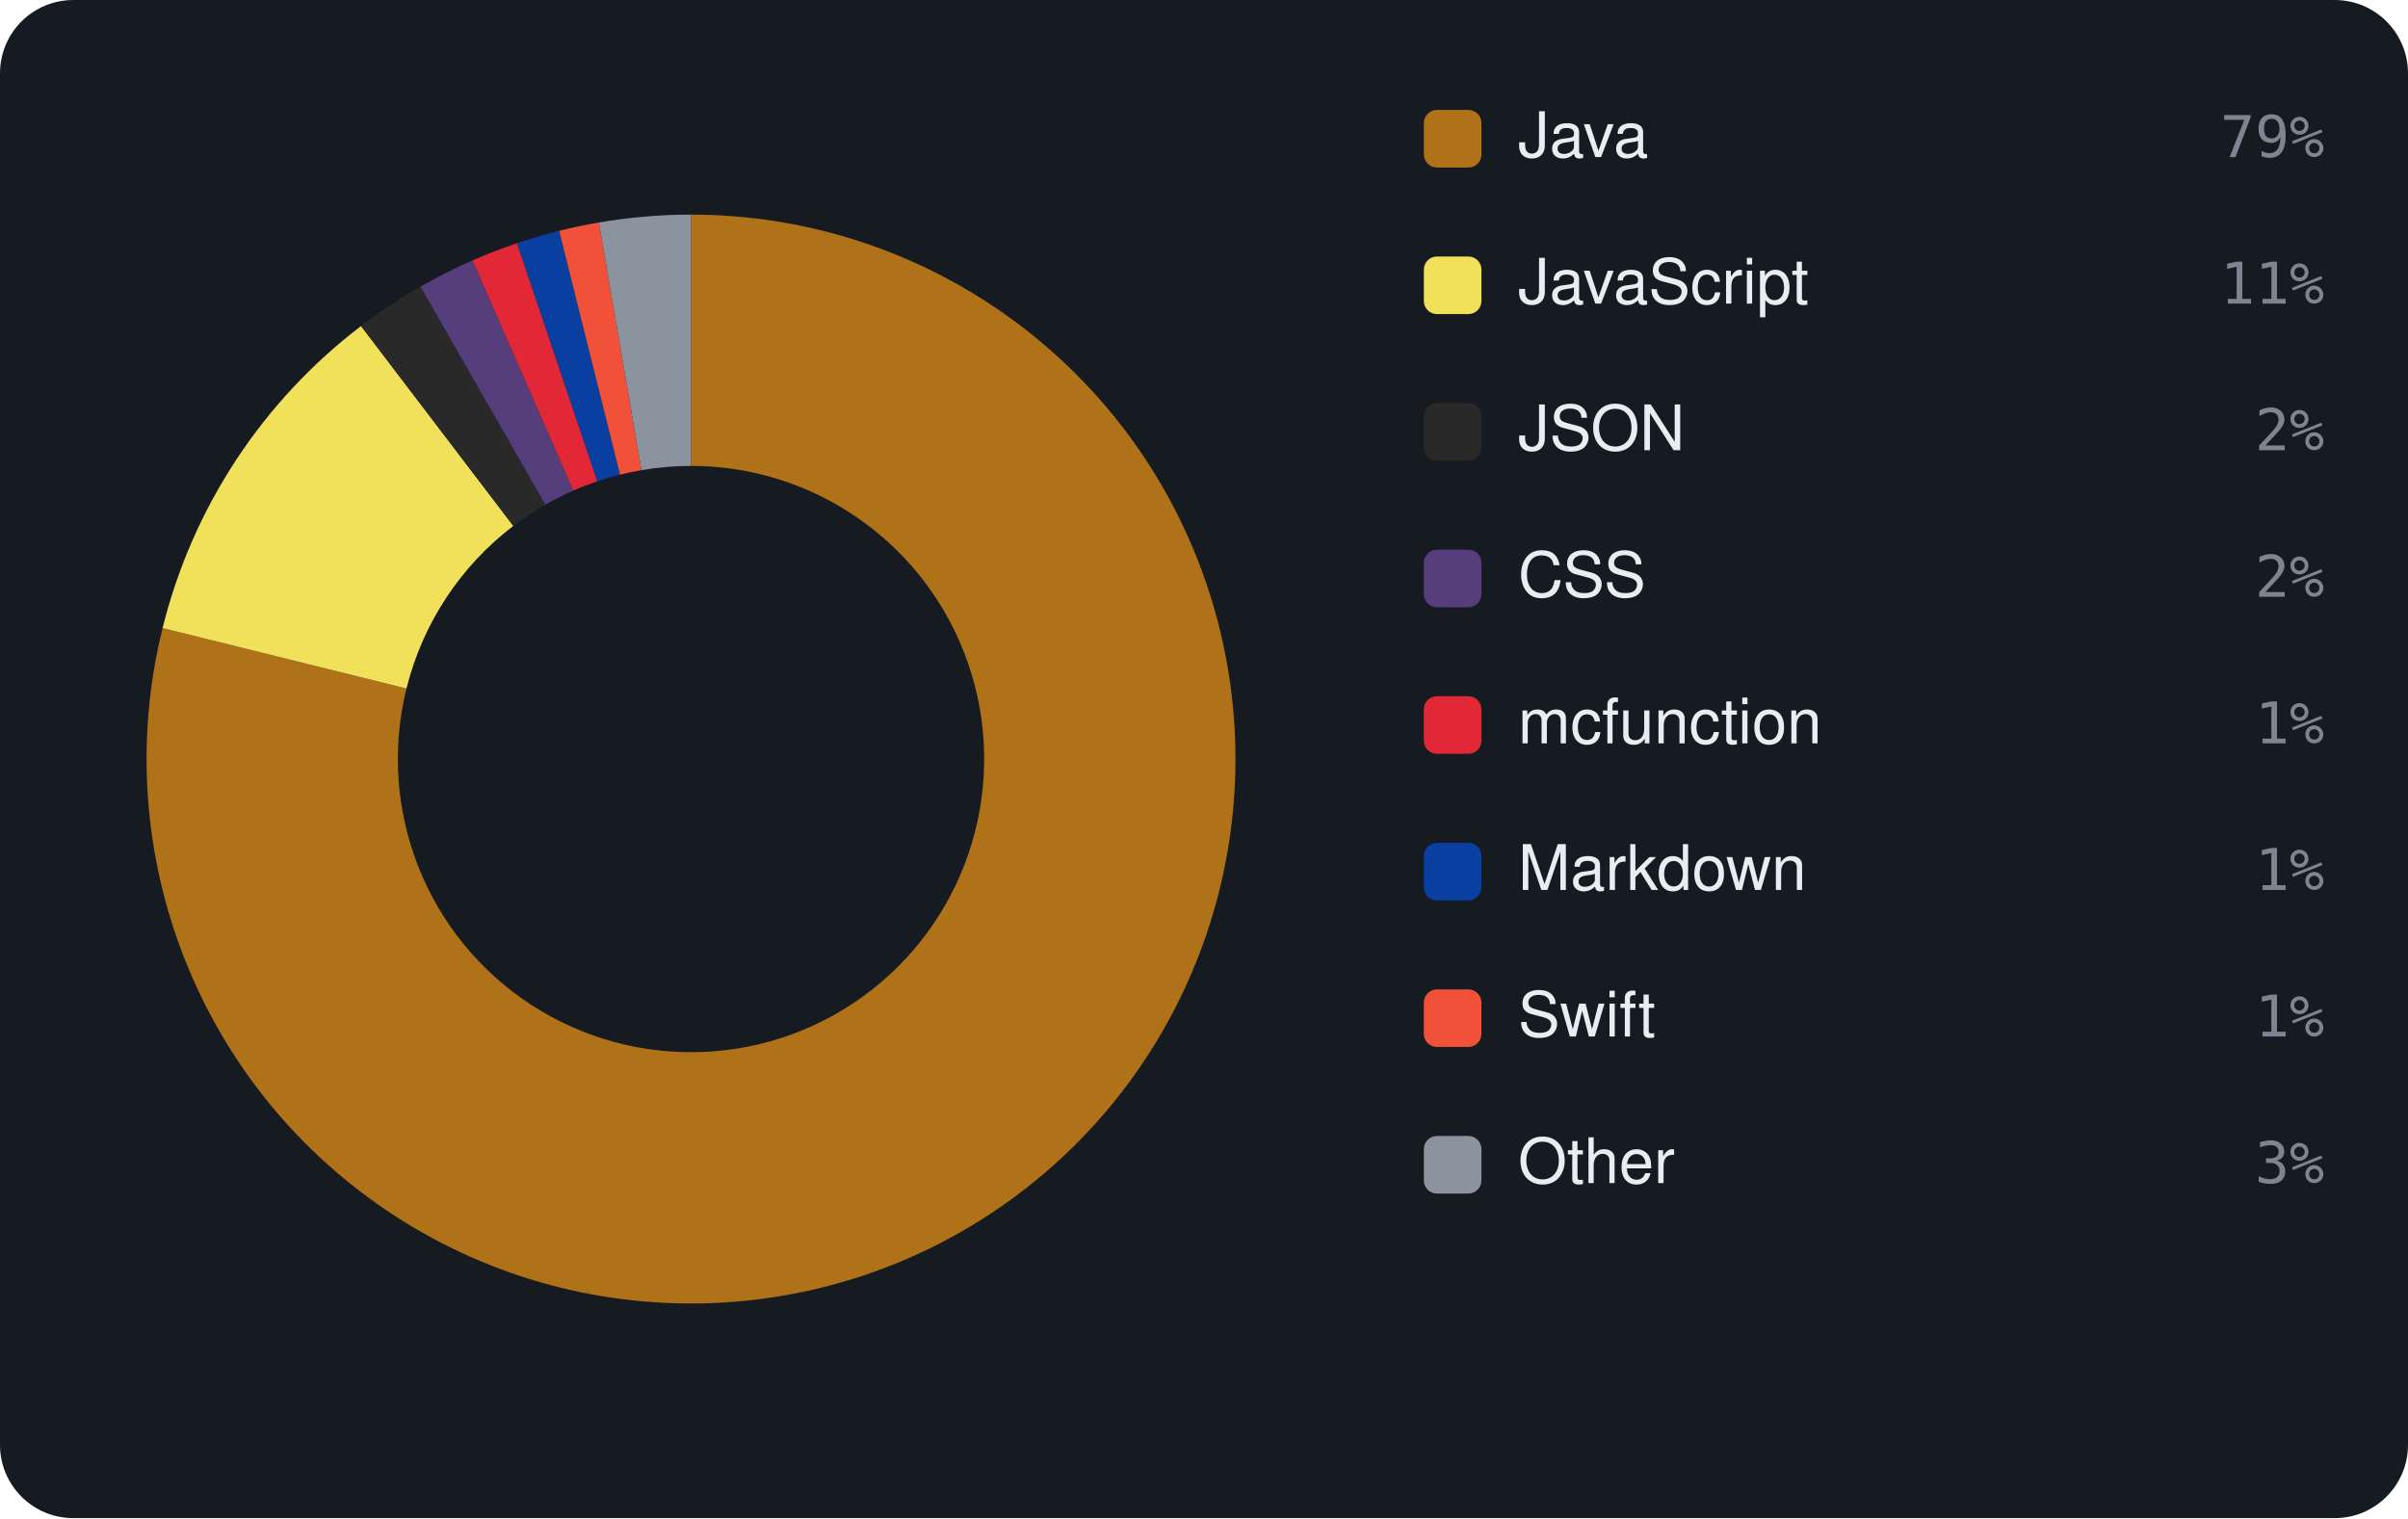
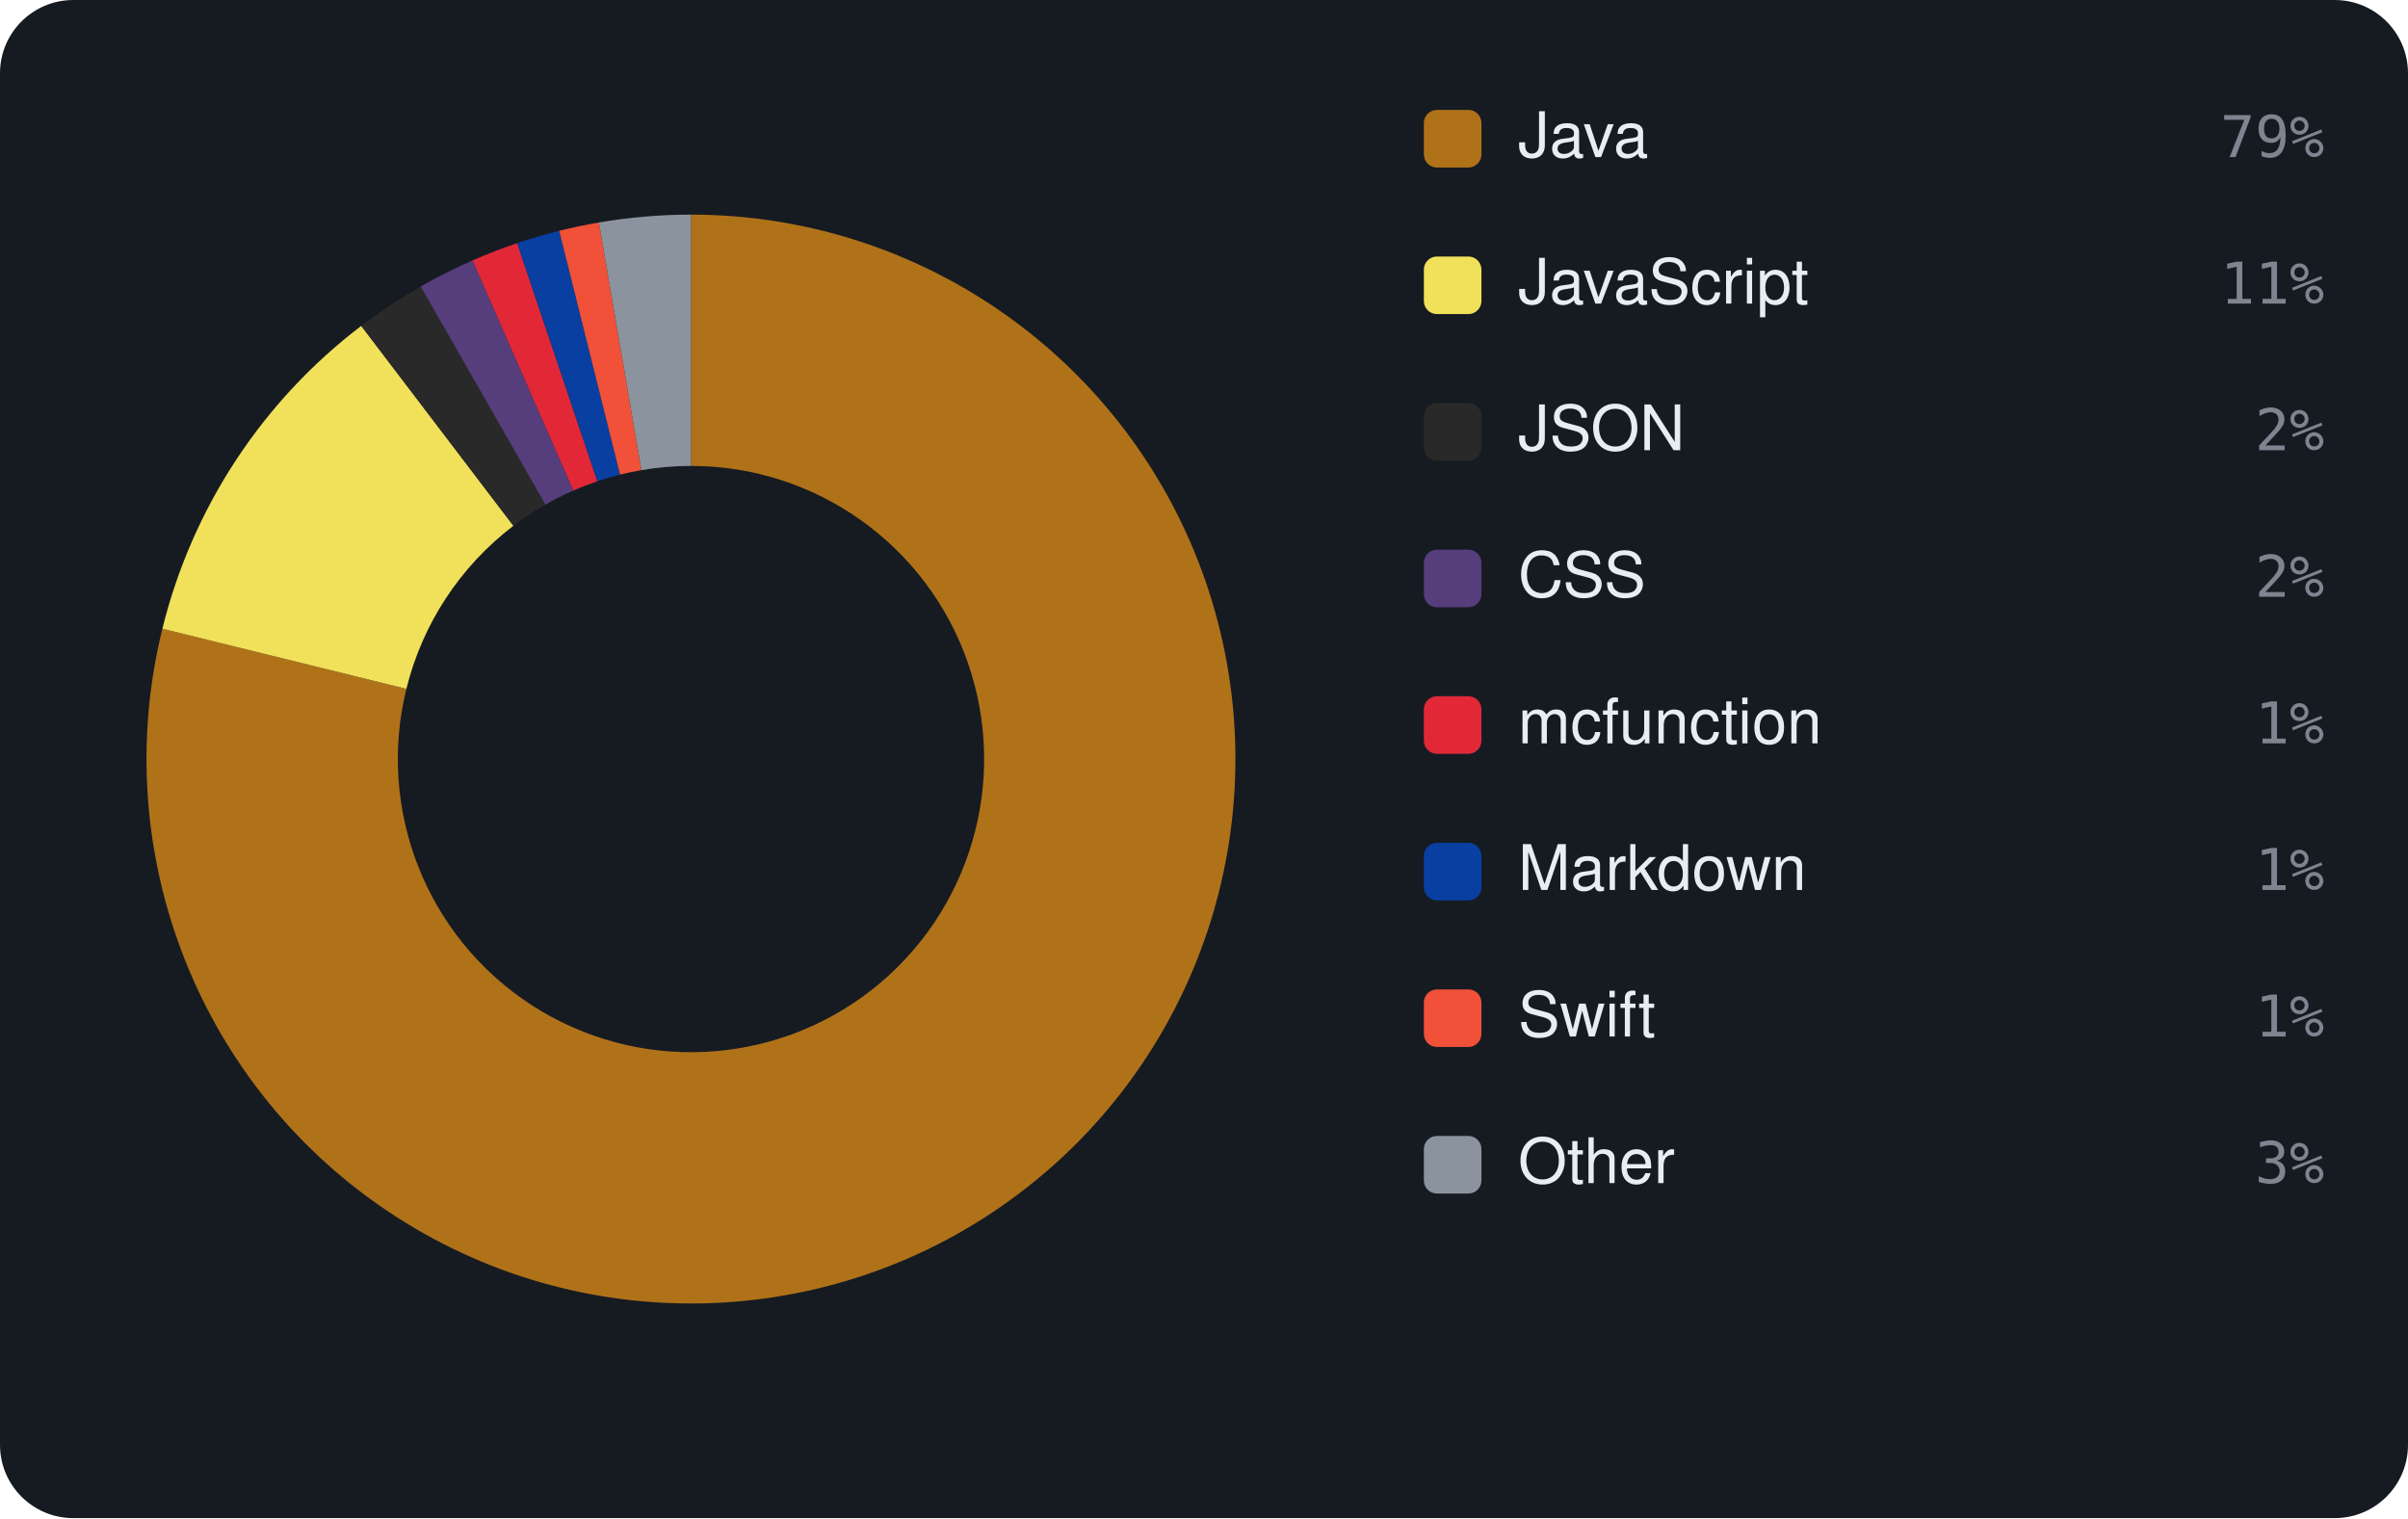
<svg xmlns="http://www.w3.org/2000/svg" viewBox="0 0 460 290" width="460" height="290" font-family="-apple-system,BlinkMacSystemFont,'Segoe UI',Helvetica,Arial,sans-serif">
  <rect width="460" height="290" rx="14" fill="#161b22" />
-   <path d="M132.00 41.00 A104 104 0 1 1 31.06 119.98 L77.65 131.53 A56 56 0 1 0 132.00 89.00 Z" fill="#b07219" />
-   <path d="M31.06 119.98 A104 104 0 0 1 68.97 62.28 L98.06 100.46 A56 56 0 0 0 77.65 131.53 Z" fill="#f1e05a" />
-   <path d="M68.97 62.28 A104 104 0 0 1 80.33 54.75 L104.18 96.40 A56 56 0 0 0 98.06 100.46 Z" fill="#292929" />
-   <path d="M80.33 54.75 A104 104 0 0 1 90.26 49.74 L109.52 93.71 A56 56 0 0 0 104.18 96.40 Z" fill="#563d7c" />
-   <path d="M90.26 49.74 A104 104 0 0 1 98.78 46.45 L114.11 91.93 A56 56 0 0 0 109.52 93.71 Z" fill="#E22837" />
-   <path d="M98.78 46.45 A104 104 0 0 1 106.82 44.09 L118.44 90.67 A56 56 0 0 0 114.11 91.93 Z" fill="#083fa1" />
-   <path d="M106.82 44.09 A104 104 0 0 1 114.41 42.50 L122.53 89.81 A56 56 0 0 0 118.44 90.67 Z" fill="#F05138" />
+   <path d="M132.00 41.00 A104 104 0 1 1 31.02 120.10 L77.63 131.59 A56 56 0 1 0 132.00 89.00 Z" fill="#b07219" />
+   <path d="M31.02 120.10 A104 104 0 0 1 69.01 62.25 L98.08 100.44 A56 56 0 0 0 77.63 131.59 Z" fill="#f1e05a" />
+   <path d="M69.01 62.25 A104 104 0 0 1 80.36 54.73 L104.19 96.39 A56 56 0 0 0 98.08 100.44 Z" fill="#292929" />
+   <path d="M80.36 54.73 A104 104 0 0 1 90.27 49.74 L109.53 93.71 A56 56 0 0 0 104.19 96.39 Z" fill="#563d7c" />
+   <path d="M90.27 49.74 A104 104 0 0 1 98.79 46.45 L114.12 91.93 A56 56 0 0 0 109.53 93.71 Z" fill="#E22837" />
+   <path d="M98.79 46.45 A104 104 0 0 1 106.83 44.09 L118.45 90.66 A56 56 0 0 0 114.12 91.93 Z" fill="#083fa1" />
+   <path d="M106.83 44.09 A104 104 0 0 1 114.41 42.50 L122.53 89.81 A56 56 0 0 0 118.45 90.66 Z" fill="#F05138" />
  <path d="M114.41 42.50 A104 104 0 0 1 132.00 41.00 L132.00 89.00 A56 56 0 0 0 122.53 89.81 Z" fill="#8b949e" />
  <rect x="272" y="21" width="11" height="11" rx="2.5" fill="#b07219" />
  <text x="290" y="30" font-size="12" fill="#e6edf3">Java</text>
  <text x="444" y="30" text-anchor="end" font-size="11" font-family="monospace" fill="#7d8590">79%</text>
  <rect x="272" y="49" width="11" height="11" rx="2.5" fill="#f1e05a" />
  <text x="290" y="58" font-size="12" fill="#e6edf3">JavaScript</text>
  <text x="444" y="58" text-anchor="end" font-size="11" font-family="monospace" fill="#7d8590">11%</text>
  <rect x="272" y="77" width="11" height="11" rx="2.5" fill="#292929" />
  <text x="290" y="86" font-size="12" fill="#e6edf3">JSON</text>
  <text x="444" y="86" text-anchor="end" font-size="11" font-family="monospace" fill="#7d8590">2%</text>
  <rect x="272" y="105" width="11" height="11" rx="2.5" fill="#563d7c" />
  <text x="290" y="114" font-size="12" fill="#e6edf3">CSS</text>
  <text x="444" y="114" text-anchor="end" font-size="11" font-family="monospace" fill="#7d8590">2%</text>
  <rect x="272" y="133" width="11" height="11" rx="2.5" fill="#E22837" />
  <text x="290" y="142" font-size="12" fill="#e6edf3">mcfunction</text>
  <text x="444" y="142" text-anchor="end" font-size="11" font-family="monospace" fill="#7d8590">1%</text>
  <rect x="272" y="161" width="11" height="11" rx="2.5" fill="#083fa1" />
  <text x="290" y="170" font-size="12" fill="#e6edf3">Markdown</text>
  <text x="444" y="170" text-anchor="end" font-size="11" font-family="monospace" fill="#7d8590">1%</text>
  <rect x="272" y="189" width="11" height="11" rx="2.5" fill="#F05138" />
  <text x="290" y="198" font-size="12" fill="#e6edf3">Swift</text>
  <text x="444" y="198" text-anchor="end" font-size="11" font-family="monospace" fill="#7d8590">1%</text>
  <rect x="272" y="217" width="11" height="11" rx="2.5" fill="#8b949e" />
  <text x="290" y="226" font-size="12" fill="#e6edf3">Other</text>
  <text x="444" y="226" text-anchor="end" font-size="11" font-family="monospace" fill="#7d8590">3%</text>
</svg>
